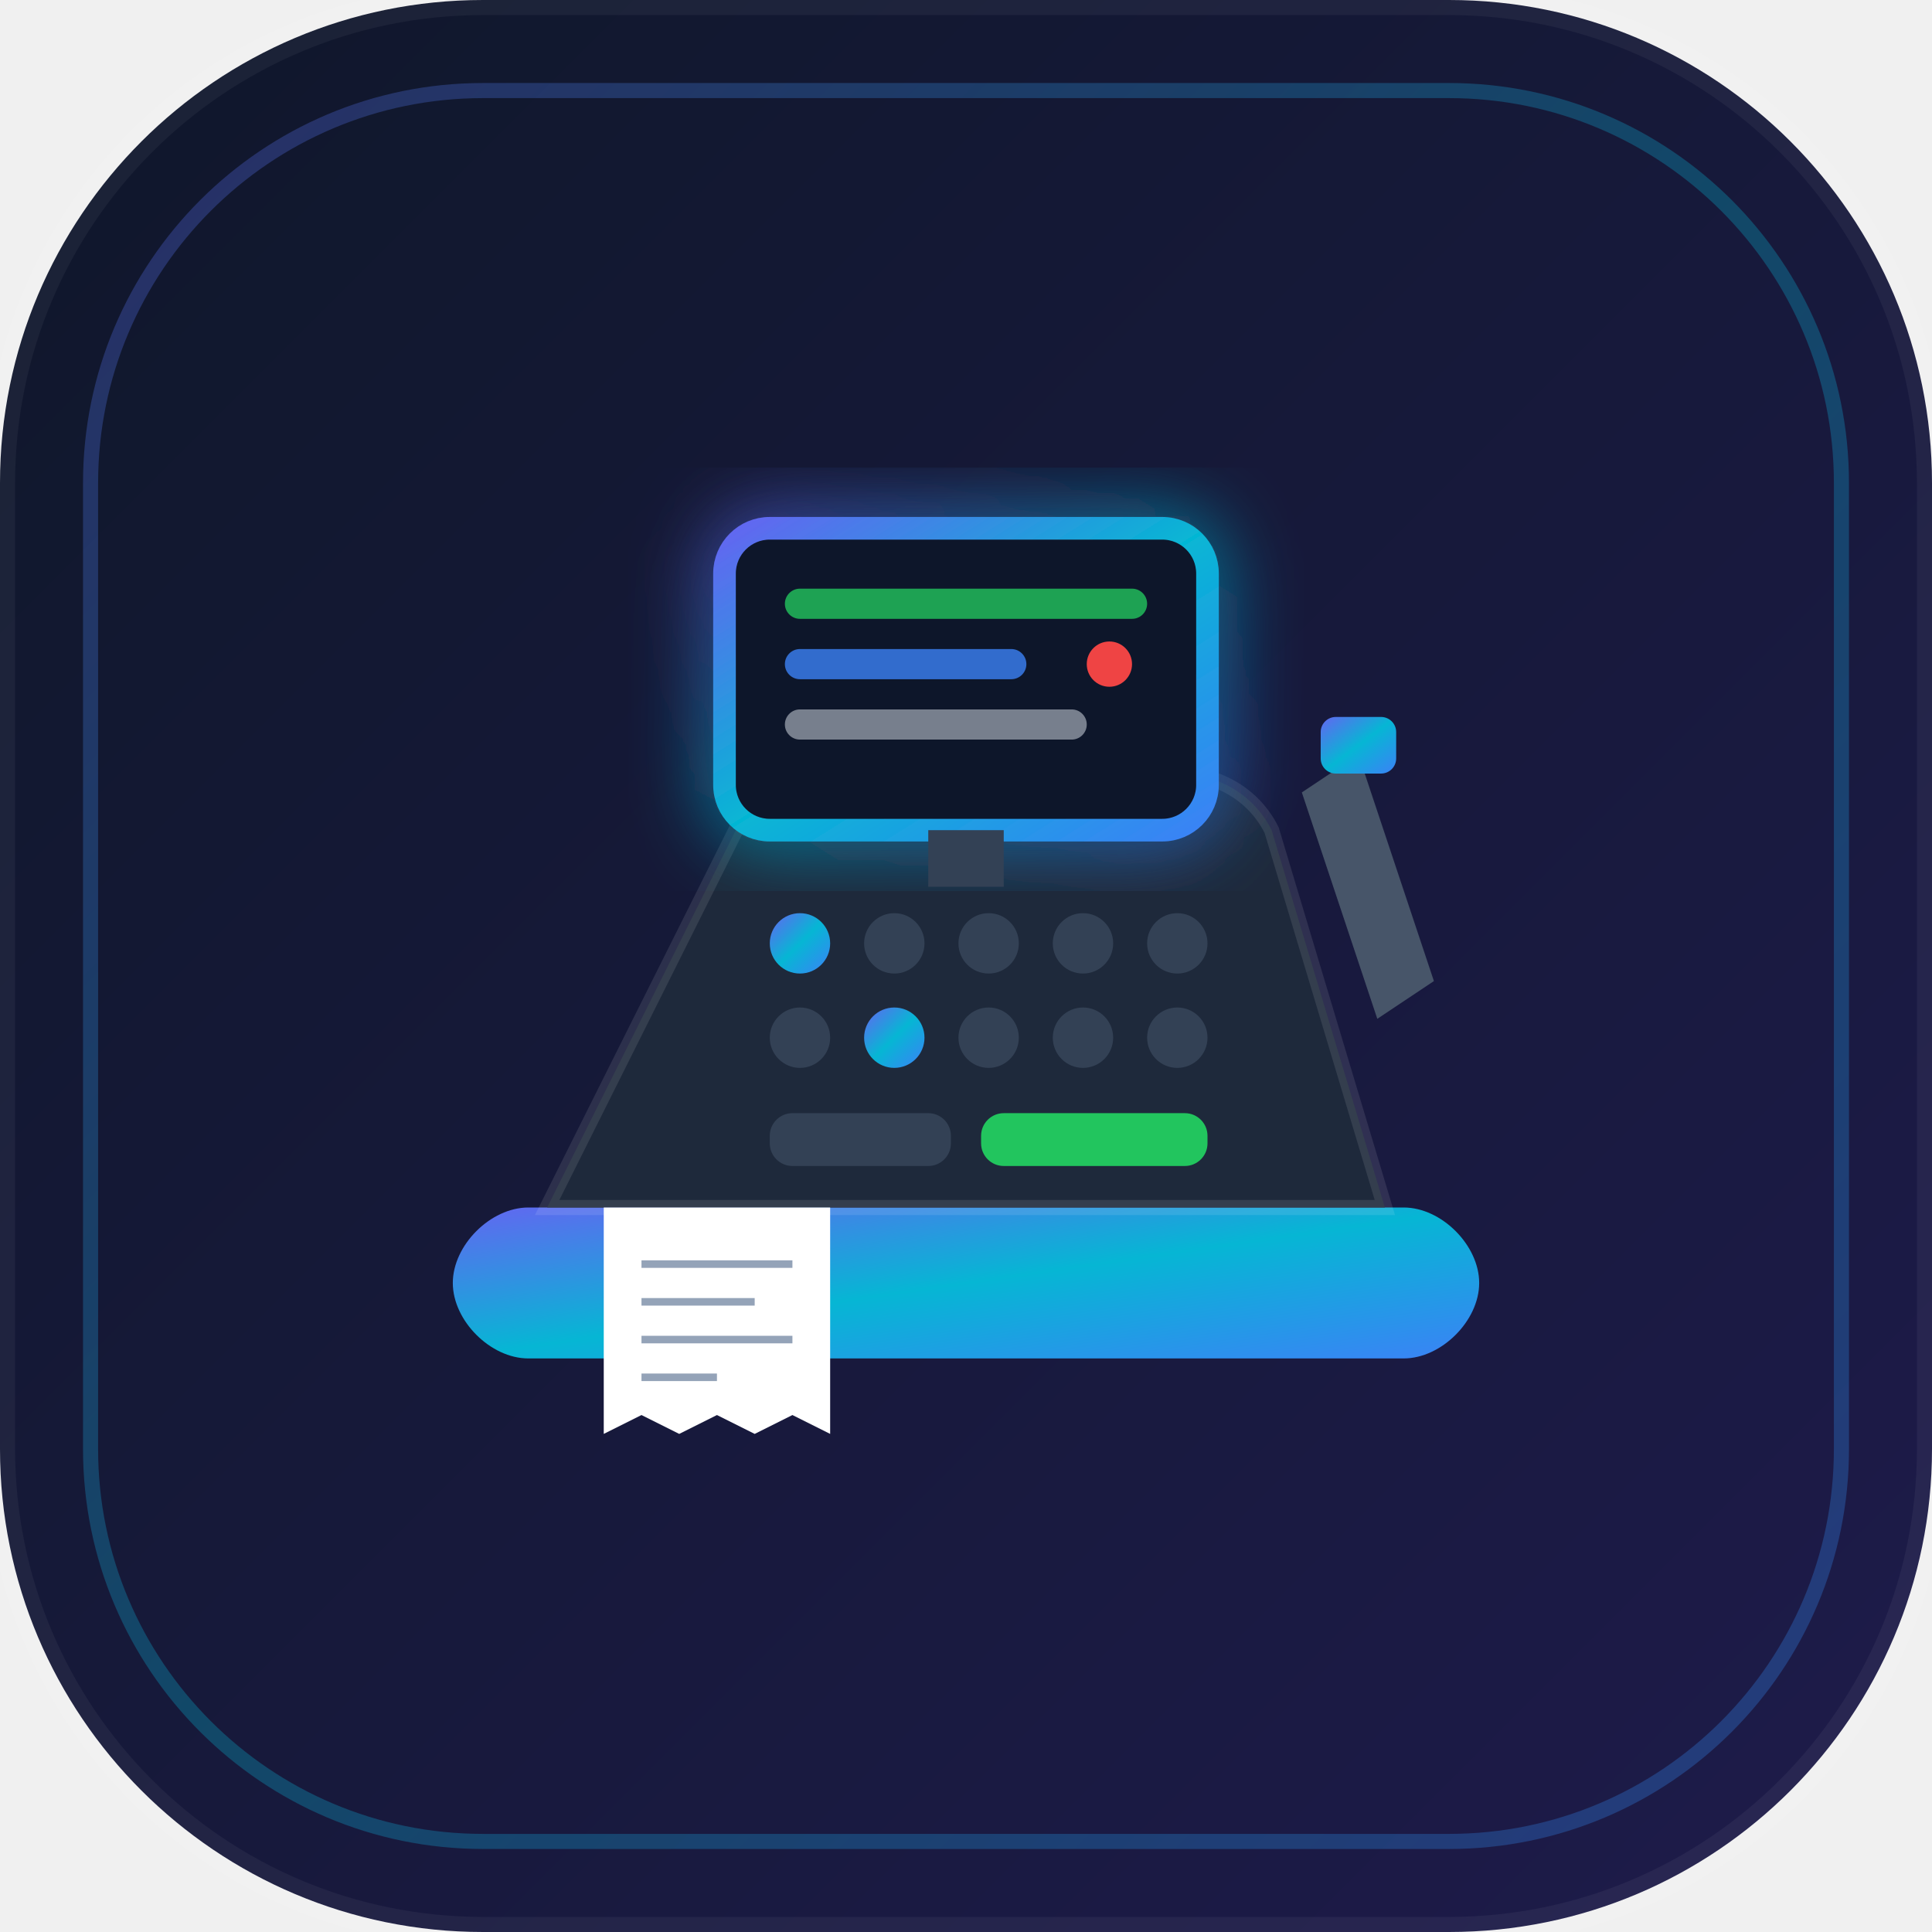
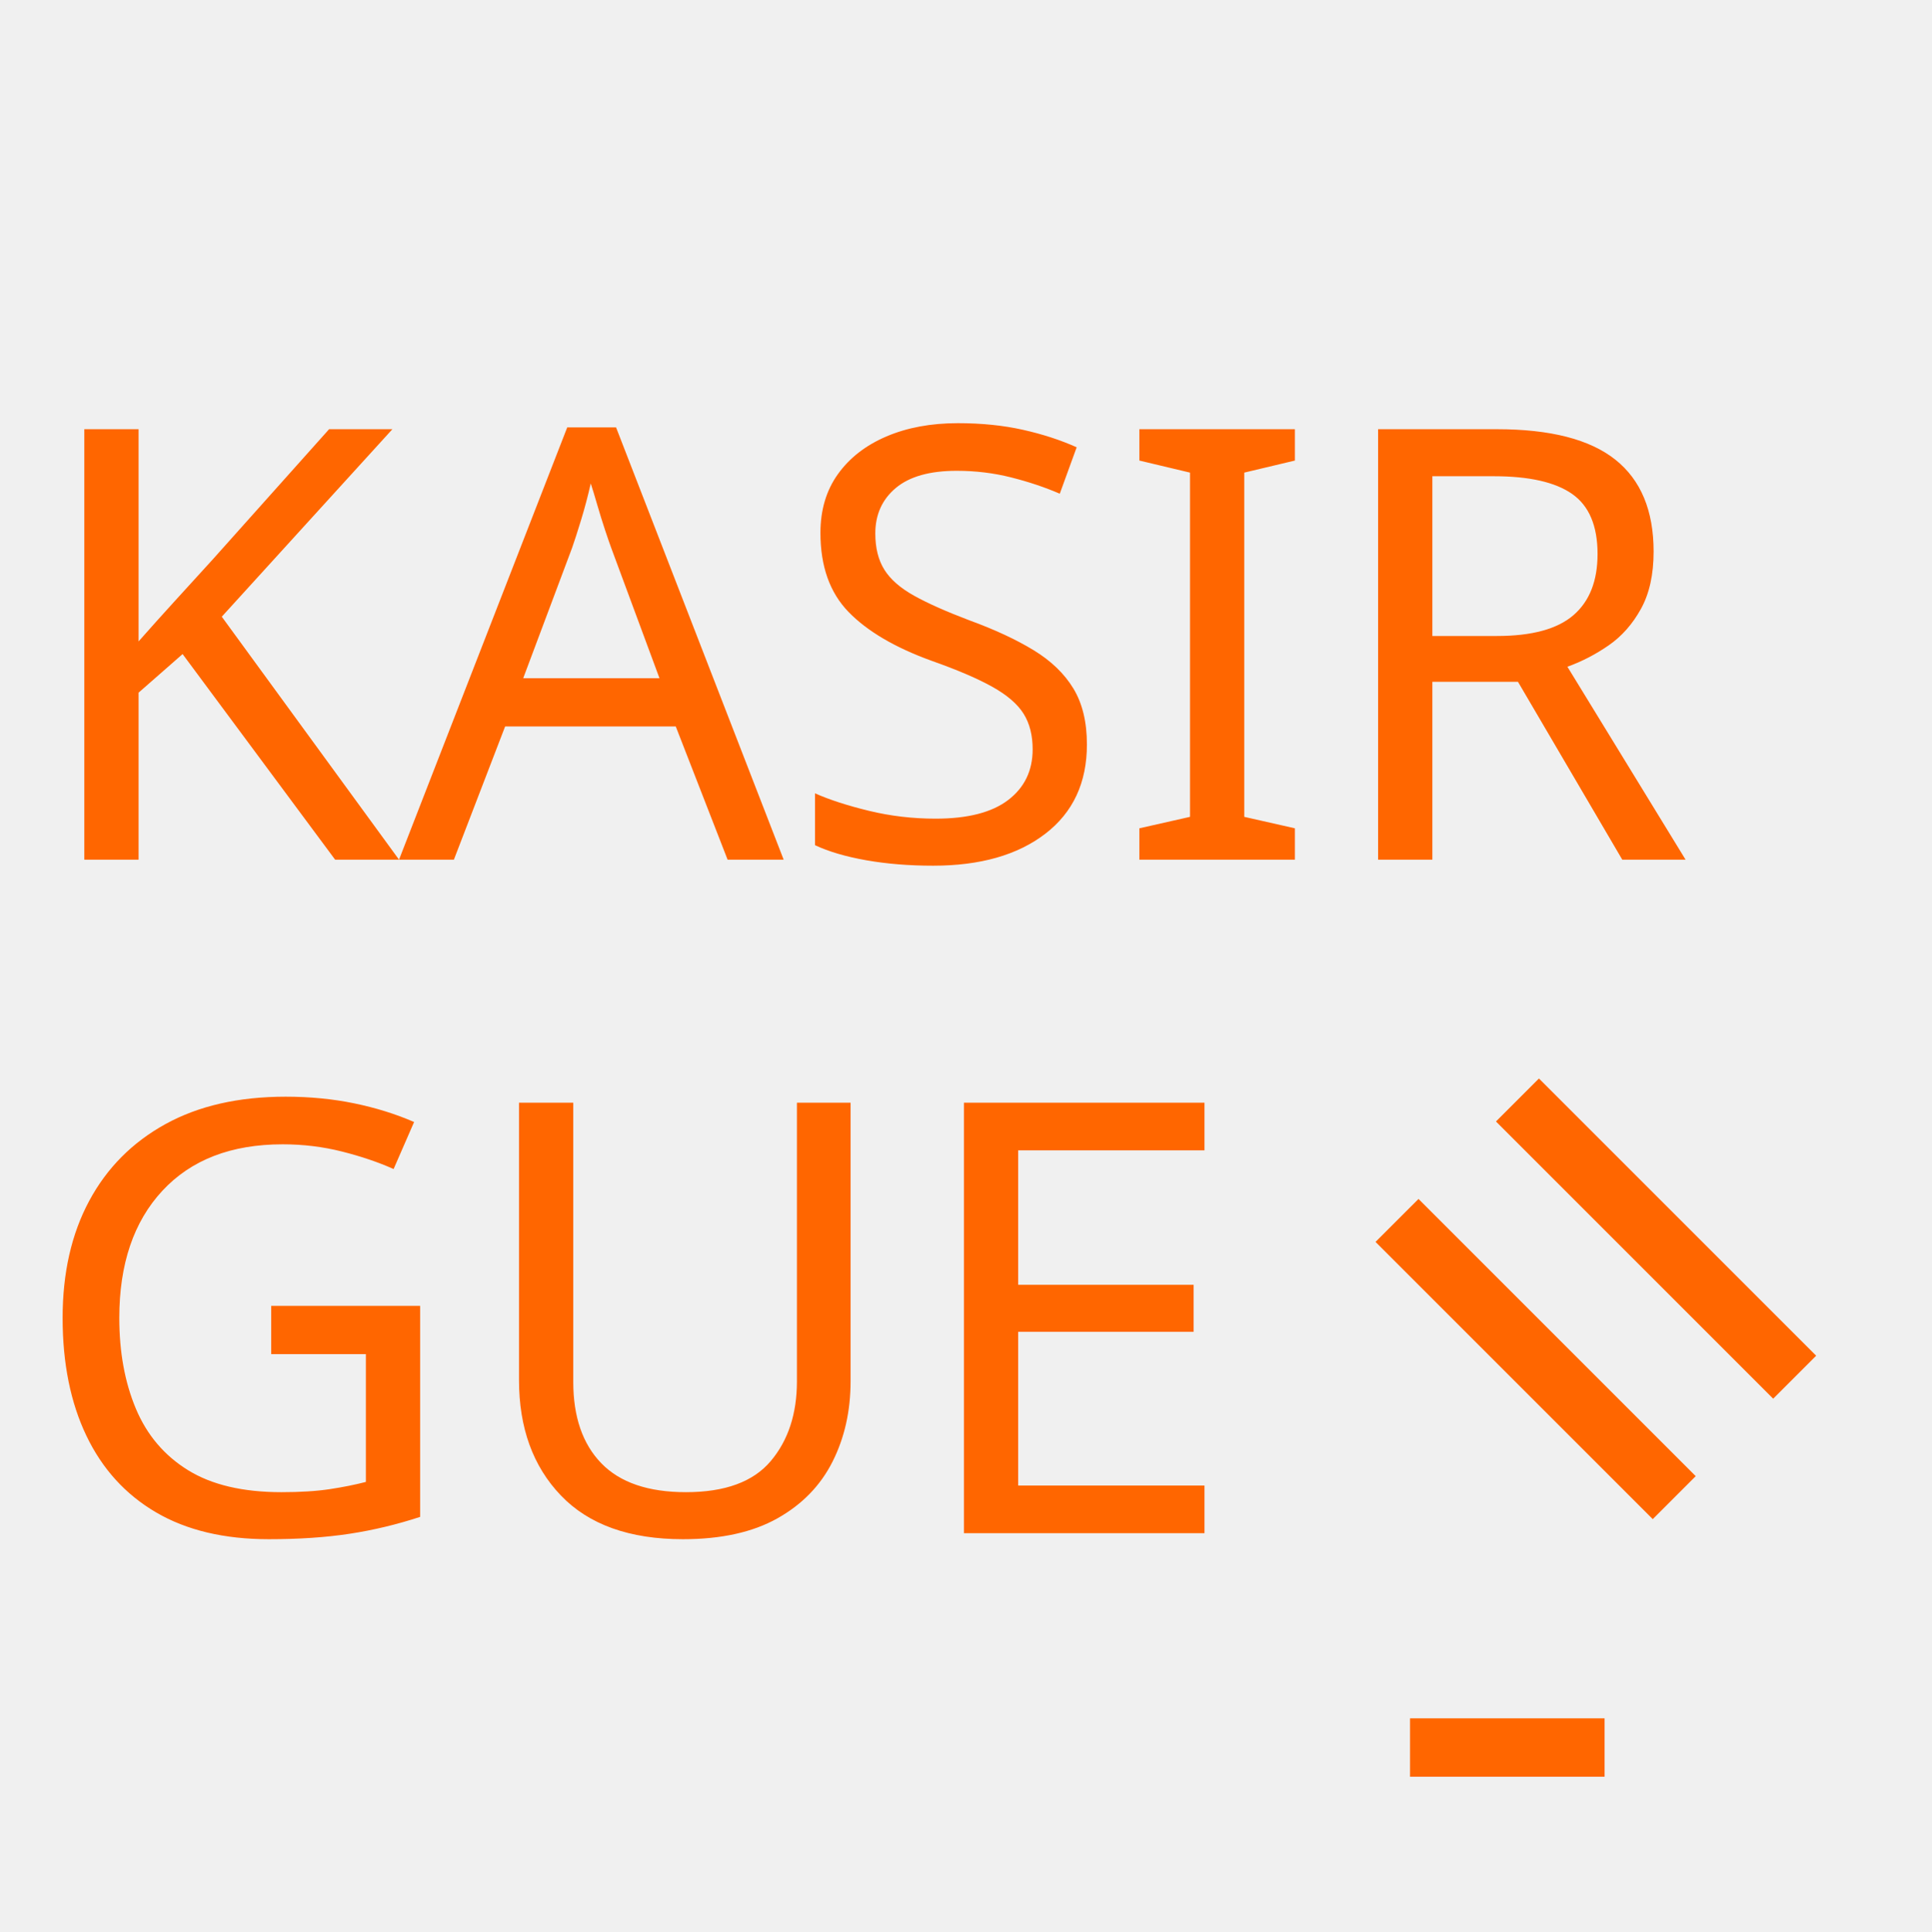
- <svg xmlns="http://www.w3.org/2000/svg" viewBox="0 0 512 512" width="100%" height="100%">
+ <svg xmlns="http://www.w3.org/2000/svg" xml:space="preserve" width="159.912mm" height="159.912mm" version="1.1" style="shape-rendering:geometricPrecision; text-rendering:geometricPrecision; image-rendering:optimizeQuality; fill-rule:evenodd; clip-rule:evenodd" viewBox="0 0 4252.03 4252.03">
  <defs>
-     <linearGradient id="bgGrad" x1="0%" y1="0%" x2="100%" y2="100%">
-       <stop offset="0%" stop-color="#0f172a" />
-       <stop offset="100%" stop-color="#1e1b4b" />
-     </linearGradient>
-     <linearGradient id="brandGrad" x1="0%" y1="0%" x2="100%" y2="100%">
-       <stop offset="0%" stop-color="#6366f1" />
-       <stop offset="50%" stop-color="#06b6d4" />
-       <stop offset="100%" stop-color="#3b82f6" />
-     </linearGradient>
-     <filter id="glow" x="-20%" y="-20%" width="140%" height="140%">
-       <feGaussianBlur stdDeviation="10" result="blur" />
-       <feComposite in="SourceGraphic" in2="blur" operator="over" />
-     </filter>
+     <font id="FontID1" horiz-adv-x="769" font-variant="normal" style="fill-rule:nonzero" font-style="normal" font-weight="400">
+       <font-face font-family="Defcon Zero">
+         <font-face-src>
+           <font-face-name name="Defcon Zero" />
+         </font-face-src>
+       </font-face>
+       <missing-glyph>
+         <path d="M0 0z" />
+       </missing-glyph>
+       <glyph unicode="-" horiz-adv-x="481" d="M431.999 422.999l-3.81999e+002 0 0 -1.75999e+002 381.999 0 0 175.999z" />
+       <glyph unicode="=" horiz-adv-x="524" d="M475.001 544l-4.25e+002 0 0 -1.75999e+002 425 0 0 175.999zm0 -2.42999e+002l-4.25e+002 0 0 -1.76001e+002 425 0 0 176.001z" />
+     </font>
+     <font id="FontID0" horiz-adv-x="726" font-variant="normal" style="fill-rule:nonzero" font-weight="400">
+       <font-face font-family="LMAO">
+         <font-face-src>
+           <font-face-name name="LMAO" />
+         </font-face-src>
+       </font-face>
+       <missing-glyph>
+         <path d="M0 0z" />
+       </missing-glyph>
+       <glyph unicode="A" horiz-adv-x="726" d="M351 766l23.001 0c27.998,0 53,-2.09994e+001 74,-6.30002e+001l254 -6.58e+002 0 -9.9999e+000c-4.99995e+000,-2.30006e+001 -1.49998e+001,-3.49996e+001 -3.09993e+001,-3.49996e+001l-9.60006e+001 0c-2.99997e+001,0 -4.89999e+001,9 -5.39999e+001,27.001 -2.40002e+001,64.999 -3.9e+001,100.999 -4.30004e+001,108l-2.29e+002 0c-4.99995e+000,-8.00072e+000 -1.99998e+001,-4.60011e+001 -4.49995e+001,-1.14001e+002 -7.00113e+000,-9.9999e+000 -1.49998e+001,-1.6999e+001 -2.49997e+001,-2.09994e+001l-1.27e+002 0c-1.40003e+001,0 -2.30006e+001,10.999 -2.80005e+001,33.001l0 7.999c6,20.002 92,245.002 258,678 24,31.001 46.999,47.001 69,47.001zm9 -3.27e+002l-4.70007e+001 -1.28e+002 98 0c-3.09993e+001,84.999 -4.80003e+001,128 -5.09991e+001,128z" />
+       <glyph unicode="E" horiz-adv-x="640" d="M106.001 764.001l477 0c21.999,-7.00113e+000 32.998,-1.80006e+001 32.998,-3.40001e+001l0 -1.07e+002c0,-1.7001e+001 -1.19991e+001,-2.80005e+001 -3.69988e+001,-3.30005e+001l-3.81e+002 0 0 -1.21e+002 265.999 0c19,0 32.001,-1.30007e+001 37.001,-3.9e+001l0 -9.60006e+001c-4.99995e+000,-2.59993e+001 -1.80006e+001,-3.9e+001 -3.70008e+001,-3.9e+001l-2.65999e+002 0 0 -1.20998e+002 381 0c25,-6.00154e+000 36.999,-1.7001e+001 36.999,-3.30005e+001l0 -1.08e+002c-6.99913e+000,-2.2001e+001 -1.79986e+001,-3.30005e+001 -3.29985e+001,-3.30005e+001l-4.77e+002 0c-3.70008e+001,0 -6.39998e+001,20.999 -8.00012e+001,64l-1.99918e+000 18.001 0 600c0,36.999 21.999,64 64.999,79.999l17.001 2.001z" />
+       <glyph unicode="G" horiz-adv-x="671" d="M332.999 762l29 0c88,0 168.001,-4.4e+001 241.001,-1.31e+002 26.999,-4.4e+001 40.999,-7.09989e+001 40.999,-8.19984e+001l0 -1.00019e+001c0,-1.89982e+001 -2.70009e+001,-3.69988e+001 -8.10008e+001,-5.29983e+001 -2.1999e+001,-9.9999e+000 -3.59992e+001,-1.49998e+001 -4.09992e+001,-1.49998e+001l-1.09995e+001 0c-1.60014e+001,0 -3.20009e+001,17.999 -4.70007e+001,54 -3.09993e+001,41.999 -7.20005e+001,63 -1.23e+002,63 -5.70006e+001,0 -1.01001e+002,-3.00017e+001 -1.31e+002,-9.00011e+001 -8.00072e+000,-1.90002e+001 -1.19991e+001,-4.99995e+001 -1.19991e+001,-9.39995e+001l0 -5.99994e+001c0,-8.20004e+001 30,-1.35001e+002 88,-1.58001e+002 17.999,-8.00072e+000 36.999,-1.19991e+001 56.999,-1.19991e+001l10 0c51.001,0 91.001,26.999 121,81.998l0 37.001 -1.47e+002 0c-2.59993e+001,6 -3.9e+001,18.001 -3.9e+001,37.001l0 103.999c0,20 17.001,32.001 50.999,35l205.002 0c69,0 103,-3.49996e+001 103,-1.06001e+002l0 -1.27e+002c0,-4.4e+001 -3.10013e+001,-9.70002e+001 -9.29999e+001,-1.59998e+002 -6.30002e+001,-5.10011e+001 -1.26e+002,-7.60008e+001 -1.9e+002,-7.60008e+001l-3.50017e+001 0c-7.89996e+001,0 -1.53999e+002,35 -2.25e+002,105.001 -5.30003e+001,61.999 -7.99992e+001,134.999 -7.99992e+001,218.998l0 108.002c0,137.999 64,240 191.999,303.999 41.001,16.999 81.001,25.999 117,25.999z" />
+       <glyph unicode="I" horiz-adv-x="222" d="M58 764.001l107 0c21.999,-7.00113e+000 33.001,-1.80006e+001 33.001,-3.40001e+001l0 -6.97e+002c-7.00113e+000,-2.2001e+001 -1.80006e+001,-3.30005e+001 -3.30005e+001,-3.30005e+001l-1.07e+002 0c-2.30006e+001,6.999 -3.40001e+001,18.001 -3.40001e+001,33.001l0 697c6.999,22.999 18.001,34 34,34z" />
+       <glyph unicode="K" horiz-adv-x="695" d="M58 766l103 0c25,-4.99995e+000 37.001,-1.6999e+001 37.001,-3.70008e+001l0 -2.75999e+002 1.999 0 264 279c17.001,23.001 33.001,34 47.001,34l132.999 0c10.999,0 20,-6.99913e+000 27.001,-1.99998e+001l0 -1.40003e+001c0,-1.30007e+001 -1.80006e+001,-3.80004e+001 -5.50015e+001,-7.39997e+001l-2.15e+002 -2.35999e+002 268 -3.75e+002 2.001 -1.20011e+001 0 -5.99954e+000c0,-1.09995e+001 -6.00154e+000,-2.09994e+001 -1.80006e+001,-2.90001e+001l-1.46e+002 0c-1.80006e+001,0 -3.99996e+001,22.001 -6.70005e+001,66.001l-1.6e+002 222.999c-5.39999e+001,-5.5999e+001 -8.19984e+001,-8.70003e+001 -8.19984e+001,-9.20003e+001l0 -1.53999e+002c-3.00077e+000,-2.90001e+001 -1.60014e+001,-4.30004e+001 -3.70008e+001,-4.30004e+001l-9.89994e+001 0c-2.49997e+001,4 -3.80004e+001,16.999 -3.80004e+001,37.001l0 694.999c6.999,23.001 18.001,34 34,34z" />
+       <glyph unicode="R" horiz-adv-x="728" d="M112 764.001l315.001 0c85.999,0 154.998,-3.9e+001 205,-1.16e+002 20.999,-3.49996e+001 30.999,-7.39997e+001 30.999,-1.17e+002l0 -5.99954e+000c0,-8.70003e+001 -4.30004e+001,-1.57002e+002 -1.29001e+002,-2.07001e+002l-1.19991e+001 -4.00036e+000 0 -2.99877e+000c115.001,-1.61e+002 176,-2.48e+002 181.999,-2.62001e+002l0 -1.59994e+001c-6.99913e+000,-2.2001e+001 -1.79986e+001,-3.30005e+001 -3.29985e+001,-3.30005e+001l-1.25001e+002 0c-1.40003e+001,0 -3.49996e+001,23.001 -6.49993e+001,69.999l-1.62002e+002 225 -1.20998e+002 0 0 -2.57998e+002c-4.99995e+000,-2.50018e+001 -1.60014e+001,-3.70008e+001 -3.30005e+001,-3.70008e+001l-1.07e+002 0c-2.30006e+001,6.999 -3.40001e+001,18.001 -3.40001e+001,33.001l0 645c0,43 24,71.001 70.999,84l17.001 2.001zm86.001 -1.74001e+002l0 -1.21e+002 226.999 0c28,0 47.001,10 56.001,30.999 3.998,7.001 6,15.002 6,25.002l0 11.999c-4.99995e+000,35 -2.70009e+001,53 -6.39998e+001,53l-2.25e+002 0z" />
+       <glyph unicode="S" horiz-adv-x="687" d="M325.001 762l32.998 0c101.001,0 187.001,-3.49996e+001 258,-1.06001e+002 31.001,-4.19988e+001 47.001,-8.39996e+001 47.001,-1.24999e+002l0 -9.9999e+000c0,-1.59994e+001 -1.20011e+001,-2.80005e+001 -3.70008e+001,-3.30005e+001l-9.79998e+001 0c-2.1999e+001,0 -3.59992e+001,17.001 -4.09992e+001,49 -2.80005e+001,34 -7.8e+001,51.001 -1.48001e+002,51.001l-3.99836e+000 0c-4.89999e+001,0 -9.20003e+001,-1.50019e+001 -1.31e+002,-4.50016e+001l-5.99954e+000 -1.99998e+001c0,-2.59993e+001 75.999,-4.80003e+001 229,-6.59989e+001 61.999,-1.40003e+001 105.999,-2.90001e+001 132.999,-4.50016e+001 69,-4.29984e+001 103,-9.69982e+001 103,-1.63999e+002l0 -2.30006e+001c0,-8.20004e+001 -5.30003e+001,-1.47e+002 -1.6e+002,-1.96e+002 -5.39999e+001,-1.90002e+001 -1.01001e+002,-2.90001e+001 -1.42999e+002,-2.90001e+001l-2.90001e+001 0c-9.60006e+001,0 -1.8e+002,33.001 -2.49999e+002,98 -3.80004e+001,39 -5.70006e+001,86.001 -5.70006e+001,140.001 6.999,24 18.001,35 34,35l107 0c19,0 30.999,-1.59994e+001 36.999,-4.99995e+001 32.001,-3.30005e+001 79.002,-4.89999e+001 141,-4.89999e+001 72.001,0 121,19 146,58l2.001 7.999c0,24 -7.40017e+001,44.999 -2.22001e+002,65.001 -5.80002e+001,10.999 -1.02e+002,25 -1.32999e+002,40.999 -7.39997e+001,47.001 -1.12e+002,103.999 -1.12e+002,170l0 22.999c0,57.001 35,112 103.999,166.002 65.001,37.998 130.001,56.999 197.001,56.999z" />
+       <glyph unicode="U" horiz-adv-x="687" d="M58 764.001l107 0c16.999,0 28,-1.30007e+001 33.001,-3.70008e+001l-4.00036e+000 -2.94999e+002 0 -1.60014e+001c0,-1.07e+002 10.999,-1.68999e+002 34,-1.86e+002 29,-3.69988e+001 69.999,-5.5999e+001 121,-5.5999e+001 37.998,0 71.999,15 100.999,44.999 26.001,28 39,64.999 39,111l0 396.999c6,24 17.001,37.001 33.001,37.001l108 0c22.001,-7.00113e+000 33.001,-1.80006e+001 33.001,-3.40001e+001l0 -4.21001e+002c0,-1.03999e+002 -4.99995e+001,-1.91999e+002 -1.50001e+002,-2.64e+002 -5.49994e+001,-2.99997e+001 -1.04999e+002,-4.49995e+001 -1.51e+002,-4.49995e+001l-2.69989e+001 0c-1.02e+002,0 -1.89001e+002,48 -2.60001e+002,142.999 -3.40001e+001,56.001 -5.09991e+001,112 -5.09991e+001,168.001l0 419c6.999,22.999 18.001,34 34,34z" />
+     </font>
+     <style type="text/css">
+    
+     @font-face { font-family:"Defcon Zero";font-variant:normal;font-style:normal;font-weight:normal;src:url("#FontID1") format(svg)}
+     @font-face { font-family:"LMAO";font-variant:normal;font-weight:normal;src:url("#FontID0") format(svg)}
+     .fil1 {fill:none}
+     .fil0 {fill:#FF6600}
+     .fnt0 {font-weight:normal;font-size:1327.38px;font-family:'LMAO'}
+     .fnt2 {font-weight:normal;font-size:1648.61px;font-family:'Defcon Zero'}
+     .fnt1 {font-weight:normal;font-size:1884.62px;font-family:'Defcon Zero'}
+    
+   </style>
+     <clipPath id="id0">
+       <path d="M-0 0l4252.03 0 0 4252.03 -4252.03 0 0 -4252.03z" />
+     </clipPath>
  </defs>
-   <rect width="512" height="512" rx="128" fill="url(#bgGrad)" stroke="rgba(255, 255, 255, 0.05)" stroke-width="8" />
-   <rect x="24" y="24" width="464" height="464" rx="104" fill="none" stroke="url(#brandGrad)" stroke-width="4" opacity="0.3" />
-   <g transform="translate(100, 110)">
-     <path d="M 20 230 C 20 220 30 210 40 210 L 272 210 C 282 210 292 220 292 230 C 292 240 282 250 272 250 L 40 250 C 30 250 20 240 20 230 Z" fill="url(#brandGrad)" />
-     <path d="M 45 210 L 95 110 C 100 100 110 95 120 95 L 212 95 C 222 95 232 100 237 110 L 267 210 Z" fill="#1e293b" stroke="rgba(255,255,255,0.1)" stroke-width="4" />
-     <rect x="92" y="30" width="128" height="80" rx="12" fill="#0f172a" stroke="url(#brandGrad)" stroke-width="6" filter="url(#glow)" />
-     <rect x="108" y="46" width="96" height="8" rx="4" fill="#22c55e" opacity="0.8" />
-     <rect x="108" y="62" width="64" height="8" rx="4" fill="#3b82f6" opacity="0.8" />
-     <rect x="108" y="78" width="80" height="8" rx="4" fill="#e2e8f0" opacity="0.5" />
-     <circle cx="194" cy="66" r="6" fill="#ef4444" />
-     <rect x="146" y="110" width="20" height="15" fill="#334155" />
-     <circle cx="112" cy="140" r="8" fill="url(#brandGrad)" />
-     <circle cx="137" cy="140" r="8" fill="#334155" />
-     <circle cx="162" cy="140" r="8" fill="#334155" />
-     <circle cx="187" cy="140" r="8" fill="#334155" />
-     <circle cx="212" cy="140" r="8" fill="#334155" />
-     <circle cx="112" cy="165" r="8" fill="#334155" />
-     <circle cx="137" cy="165" r="8" fill="url(#brandGrad)" />
-     <circle cx="162" cy="165" r="8" fill="#334155" />
-     <circle cx="187" cy="165" r="8" fill="#334155" />
-     <circle cx="212" cy="165" r="8" fill="#334155" />
-     <rect x="104" y="185" width="48" height="14" rx="6" fill="#334155" />
-     <rect x="160" y="185" width="60" height="14" rx="6" fill="#22c55e" />
-     <path d="M 260 90 L 280 150 L 265 160 L 245 100 Z" fill="#475569" />
-     <rect x="250" y="80" width="20" height="15" rx="4" fill="url(#brandGrad)" />
-     <path d="M 60 210 V 270 L 70 265 L 80 270 L 90 265 L 100 270 L 110 265 L 120 270 V 210" fill="#ffffff" />
-     <line x1="70" y1="225" x2="110" y2="225" stroke="#94a3b8" stroke-width="2" />
-     <line x1="70" y1="235" x2="100" y2="235" stroke="#94a3b8" stroke-width="2" />
-     <line x1="70" y1="245" x2="110" y2="245" stroke="#94a3b8" stroke-width="2" />
-     <line x1="70" y1="255" x2="90" y2="255" stroke="#94a3b8" stroke-width="2" />
+   <g id="Layer_x0020_1">
+     <g>
+   </g>
+     <g style="clip-path:url(#id0)">
+       <g>
+         <text x="56.9" y="1892.73" class="fil0 fnt0">KASIR</text>
+         <text x="56.9" y="3375.63" class="fil0 fnt0">GUE</text>
+         <g transform="matrix(0.707107 0.707107 -7.07107E-001 0.707107 -1.89307E+003 -3.80076E+003)">
+           <text x="7995.61" y="1549.88" class="fil0 fnt1">=</text>
+         </g>
+         <g transform="matrix(1.07357 0 0 1 -5.5501E+003 2739.53)">
+           <text x="7995.61" y="1549.88" class="fil0 fnt2">-</text>
+         </g>
+       </g>
+     </g>
+     <polygon class="fil1" points="-0,0 4252.03,0 4252.03,4252.03 -0,4252.03 " />
  </g>
</svg>
